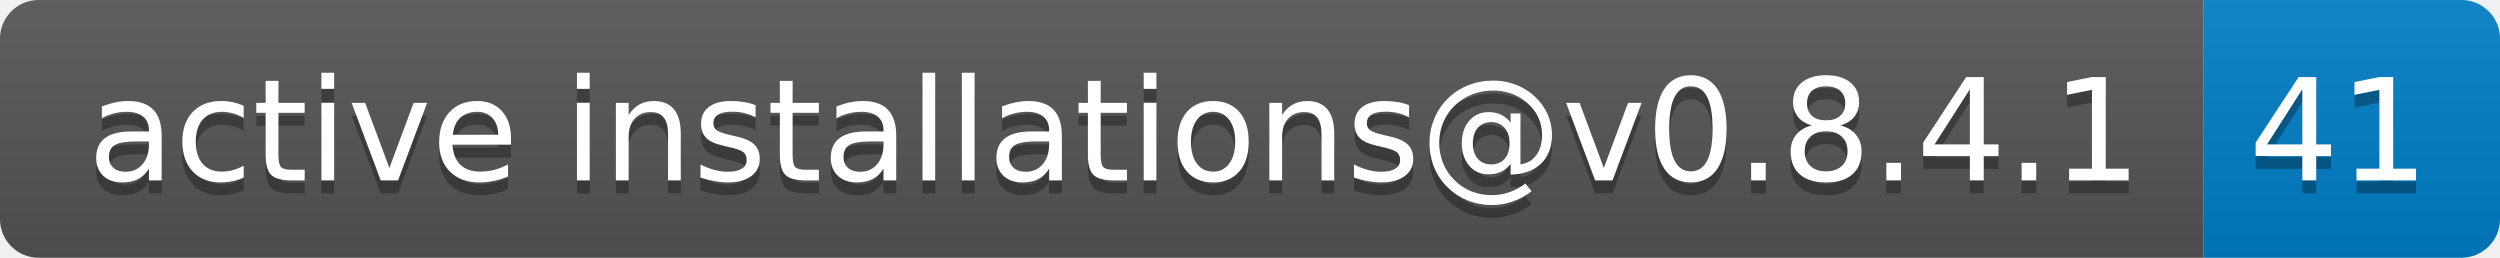
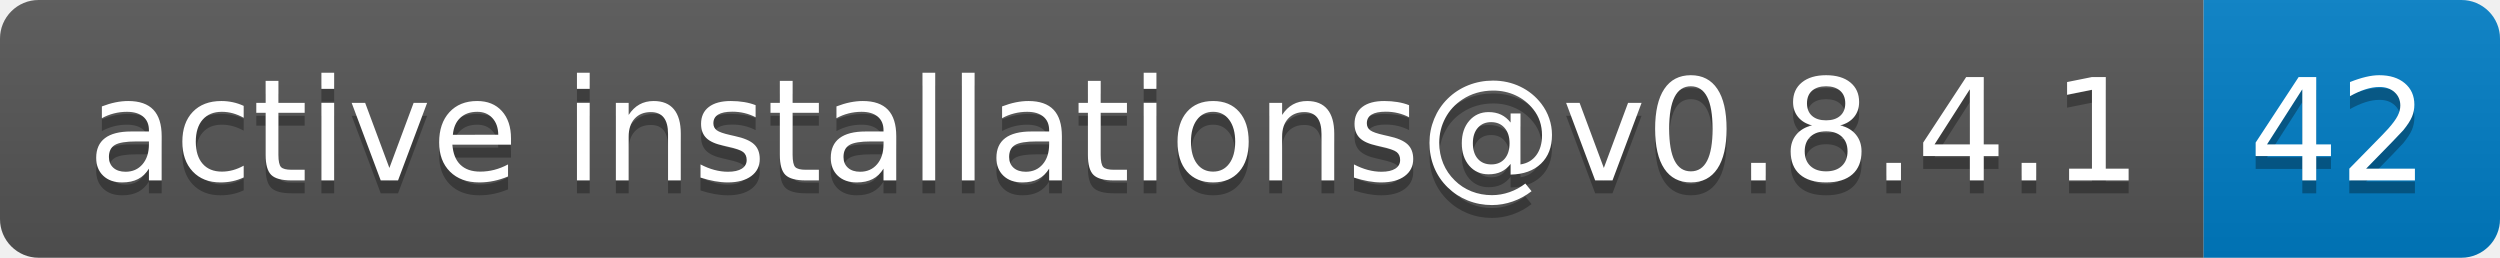
- <svg xmlns="http://www.w3.org/2000/svg" width="194" height="20" role="img" aria-label="active installations@v0.8.4.1: 41">
+ <svg xmlns="http://www.w3.org/2000/svg" width="194" height="20" role="img" aria-label="active installations@v0.8.4.1: 42">
  <linearGradient id="s" x2="0" y2="100%">
    <stop offset="0" stop-color="#bbb" stop-opacity=".1" />
    <stop offset="1" stop-opacity=".1" />
  </linearGradient>
  <clipPath id="r">
    <rect width="194" height="20" rx="3" fill="#fff" />
  </clipPath>
  <g clip-path="url(#r)">
    <rect width="171" height="20" fill="#555" />
    <rect x="171" width="23" height="20" fill="#007ec6" />
    <rect width="194" height="20" fill="url(#s)" />
  </g>
  <g fill="#fff" text-anchor="middle" font-family="Verdana,Geneva,DejaVu Sans,sans-serif" text-rendering="geometricPrecision" font-size="110">
    <text aria-hidden="true" x="865" y="150" fill="#010101" fill-opacity=".3" transform="scale(.1)" textLength="1610">active installations@v0.8.4.1</text>
    <text x="865" y="140" transform="scale(.1)" fill="#fff" textLength="1610">active installations@v0.8.4.1</text>
-     <text aria-hidden="true" x="1815" y="150" fill="#010101" fill-opacity=".3" transform="scale(.1)" textLength="130">41</text>
-     <text x="1815" y="140" transform="scale(.1)" fill="#fff" textLength="130">41</text>
+     <text aria-hidden="true" x="1815" y="150" fill="#010101" fill-opacity=".3" transform="scale(.1)" textLength="130">42</text>
+     <text x="1815" y="140" transform="scale(.1)" fill="#fff" textLength="130">42</text>
  </g>
</svg>
